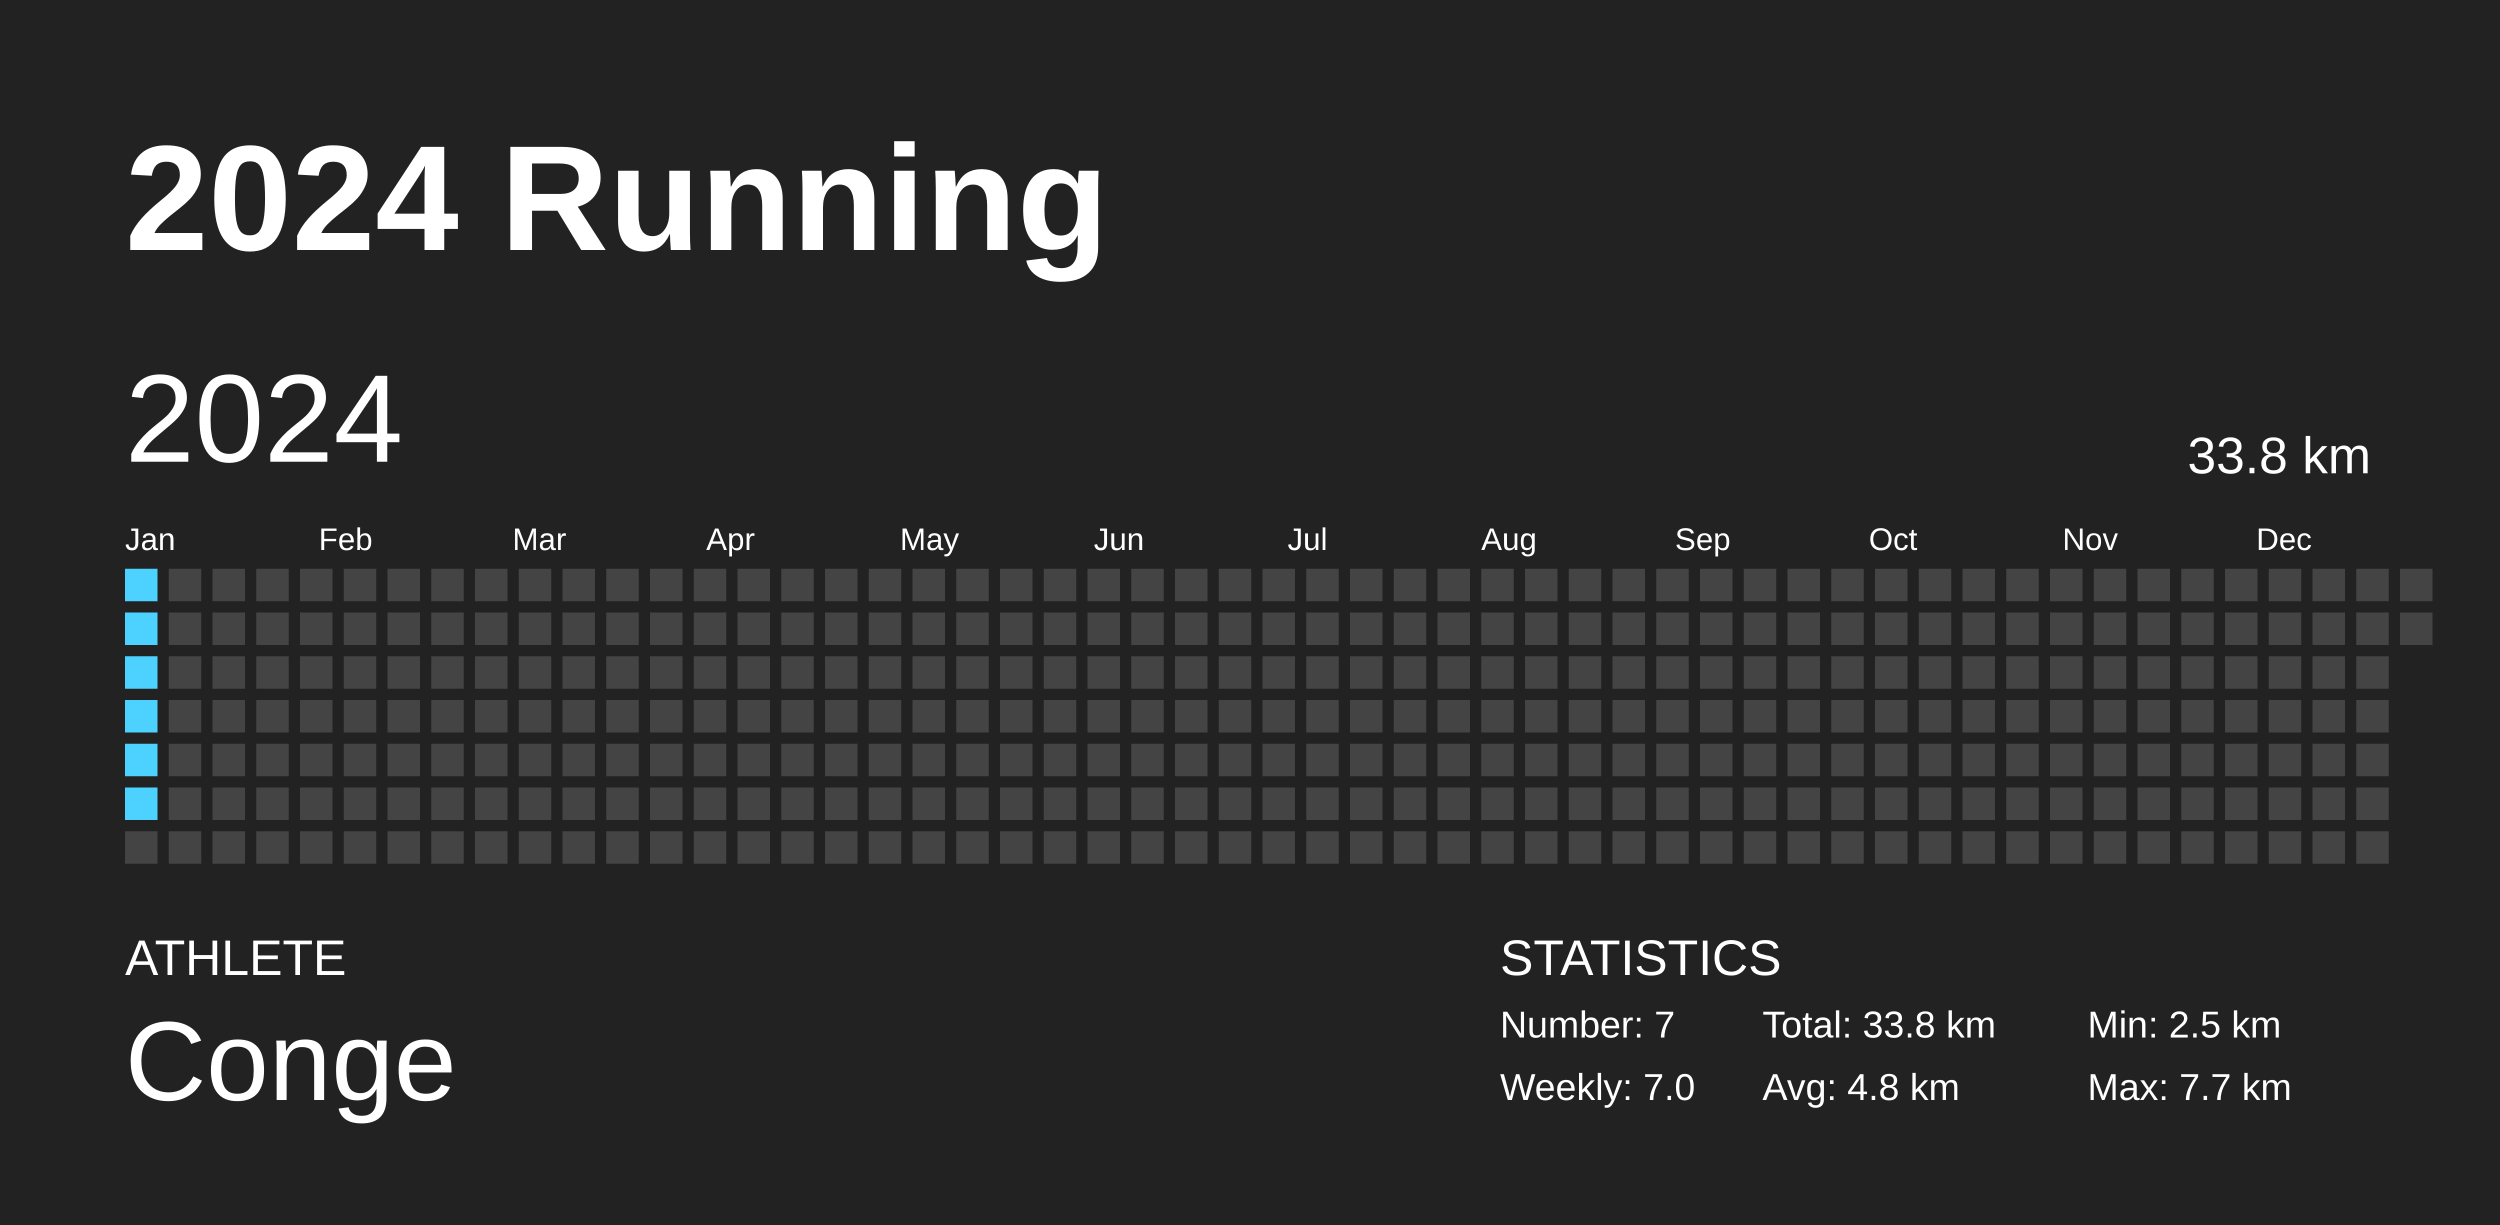
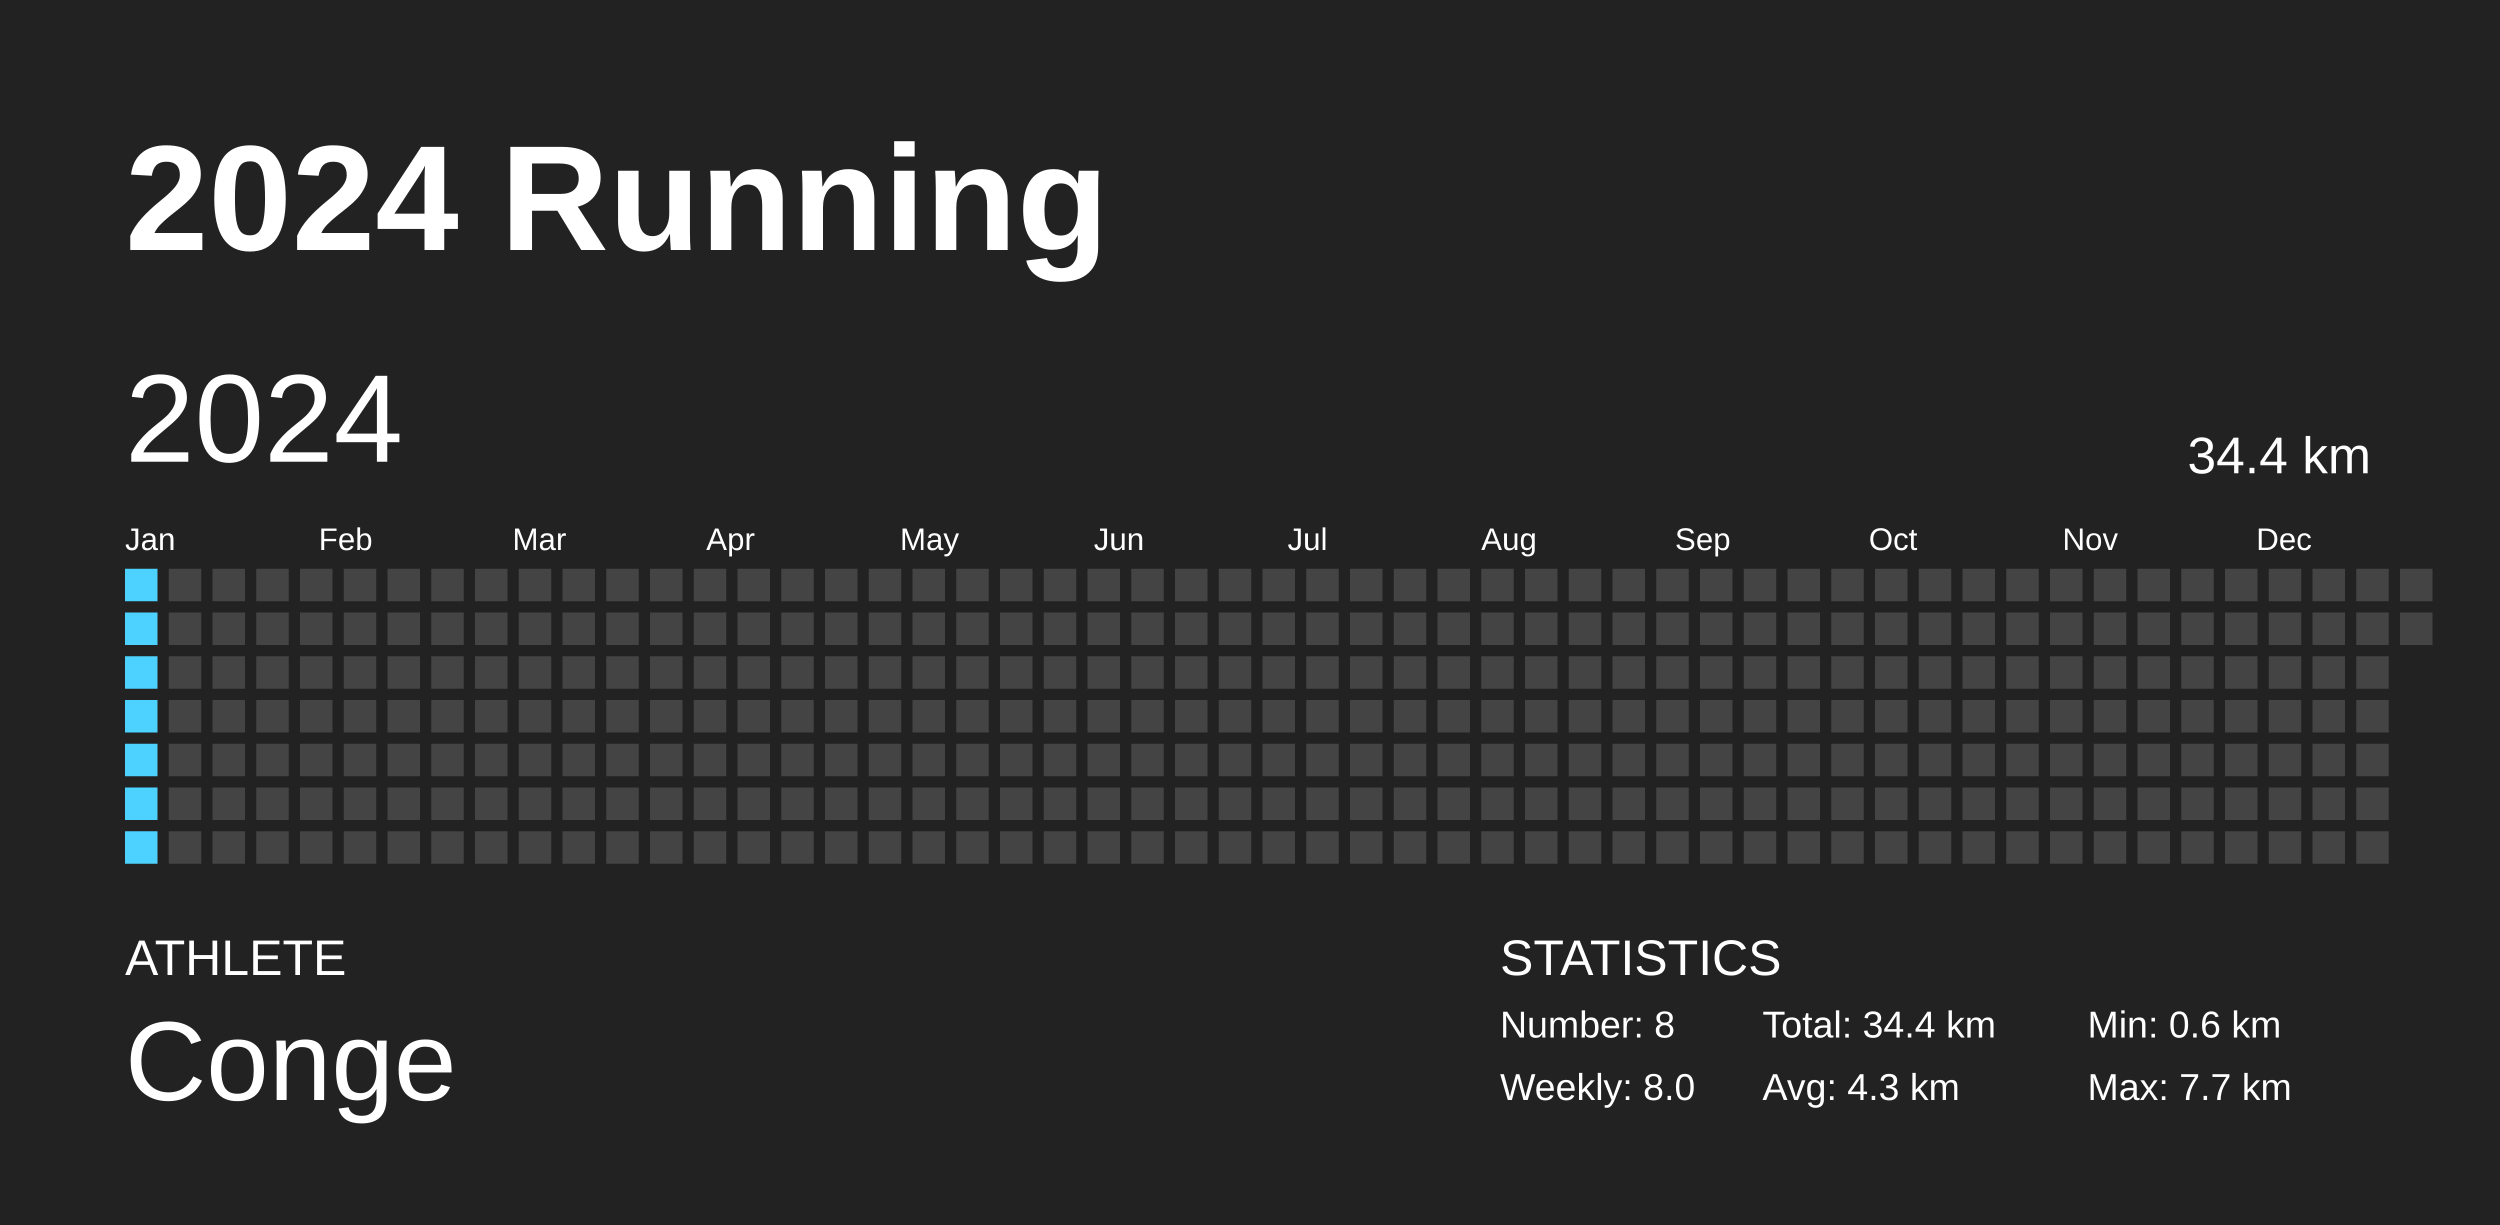
<svg xmlns="http://www.w3.org/2000/svg" baseProfile="full" height="98mm" version="1.1" viewBox="0,0,200,98" width="200mm">
  <defs />
  <rect fill="#222222" height="98" width="200" x="0" y="0" />
  <text fill="#FFFFFF" style="font-size:12px; font-family:Arial; font-weight:bold;" x="10" y="20">2024 Running</text>
  <text fill="#FFFFFF" style="font-size:4px; font-family:Arial" x="10" y="78">ATHLETE</text>
  <text fill="#FFFFFF" style="font-size:9px; font-family:Arial" x="10" y="88">Conge</text>
  <text fill="#FFFFFF" style="font-size:4px; font-family:Arial" x="120" y="78">STATISTICS</text>
-   <text fill="#FFFFFF" style="font-size:3px; font-family:Arial" x="120" y="83">Number: 7</text>
-   <text fill="#FFFFFF" style="font-size:3px; font-family:Arial" x="120" y="88">Weekly: 7.0</text>
-   <text fill="#FFFFFF" style="font-size:3px; font-family:Arial" x="141" y="83">Total: 33.8 km</text>
-   <text fill="#FFFFFF" style="font-size:3px; font-family:Arial" x="141" y="88">Avg: 4.8 km</text>
-   <text fill="#FFFFFF" style="font-size:3px; font-family:Arial" x="167" y="83">Min: 2.5 km</text>
+   <text fill="#FFFFFF" style="font-size:3px; font-family:Arial" x="120" y="83">Number: 8</text>
+   <text fill="#FFFFFF" style="font-size:3px; font-family:Arial" x="120" y="88">Weekly: 8.0</text>
+   <text fill="#FFFFFF" style="font-size:3px; font-family:Arial" x="141" y="83">Total: 34.4 km</text>
+   <text fill="#FFFFFF" style="font-size:3px; font-family:Arial" x="141" y="88">Avg: 4.3 km</text>
+   <text fill="#FFFFFF" style="font-size:3px; font-family:Arial" x="167" y="83">Min: 0.6 km</text>
  <text fill="#FFFFFF" style="font-size:3px; font-family:Arial" x="167" y="88">Max: 7.7 km</text>
  <text dominant-baseline="hanging" fill="#FFFFFF" style="font-size:10.0px; font-family:Arial;" x="10" y="30">2024</text>
-   <text dominant-baseline="hanging" fill="#FFFFFF" style="font-size:4.125px; font-family:Arial;" x="175" y="35">33.8 km</text>
+   <text dominant-baseline="hanging" fill="#FFFFFF" style="font-size:4.125px; font-family:Arial;" x="175" y="35">34.4 km</text>
  <text fill="#FFFFFF" style="font-size:2.5px; font-family:Arial" x="10.0" y="44">Jan</text>
  <text fill="#FFFFFF" style="font-size:2.5px; font-family:Arial" x="25.5" y="44">Feb</text>
  <text fill="#FFFFFF" style="font-size:2.5px; font-family:Arial" x="41.0" y="44">Mar</text>
  <text fill="#FFFFFF" style="font-size:2.5px; font-family:Arial" x="56.5" y="44">Apr</text>
  <text fill="#FFFFFF" style="font-size:2.5px; font-family:Arial" x="72.0" y="44">May</text>
  <text fill="#FFFFFF" style="font-size:2.5px; font-family:Arial" x="87.5" y="44">Jun</text>
  <text fill="#FFFFFF" style="font-size:2.5px; font-family:Arial" x="103.0" y="44">Jul</text>
  <text fill="#FFFFFF" style="font-size:2.5px; font-family:Arial" x="118.5" y="44">Aug</text>
  <text fill="#FFFFFF" style="font-size:2.5px; font-family:Arial" x="134.0" y="44">Sep</text>
  <text fill="#FFFFFF" style="font-size:2.5px; font-family:Arial" x="149.5" y="44">Oct</text>
  <text fill="#FFFFFF" style="font-size:2.5px; font-family:Arial" x="165.0" y="44">Nov</text>
  <text fill="#FFFFFF" style="font-size:2.5px; font-family:Arial" x="180.5" y="44">Dec</text>
  <rect fill="#4dd2ff" height="2.6" width="2.6" x="10.0" y="45.5" />
  <rect fill="#4dd2ff" height="2.6" width="2.6" x="10.0" y="49.0" />
  <rect fill="#4dd2ff" height="2.6" width="2.6" x="10.0" y="52.5" />
  <rect fill="#4dd2ff" height="2.6" width="2.6" x="10.0" y="56.0" />
  <rect fill="#4dd2ff" height="2.6" width="2.6" x="10.0" y="59.5" />
  <rect fill="#4dd2ff" height="2.6" width="2.6" x="10.0" y="63.0" />
-   <rect fill="#444444" height="2.6" width="2.6" x="10.0" y="66.5" />
+   <rect fill="#4dd2ff" height="2.6" width="2.6" x="10.0" y="66.5" />
  <rect fill="#444444" height="2.6" width="2.6" x="13.5" y="45.5" />
  <rect fill="#444444" height="2.6" width="2.6" x="13.5" y="49.0" />
  <rect fill="#444444" height="2.6" width="2.6" x="13.5" y="52.5" />
  <rect fill="#444444" height="2.6" width="2.6" x="13.5" y="56.0" />
  <rect fill="#444444" height="2.6" width="2.6" x="13.5" y="59.5" />
  <rect fill="#444444" height="2.6" width="2.6" x="13.5" y="63.0" />
  <rect fill="#444444" height="2.6" width="2.6" x="13.5" y="66.5" />
  <rect fill="#444444" height="2.6" width="2.6" x="17.0" y="45.5" />
  <rect fill="#444444" height="2.6" width="2.6" x="17.0" y="49.0" />
  <rect fill="#444444" height="2.6" width="2.6" x="17.0" y="52.5" />
  <rect fill="#444444" height="2.6" width="2.6" x="17.0" y="56.0" />
  <rect fill="#444444" height="2.6" width="2.6" x="17.0" y="59.5" />
  <rect fill="#444444" height="2.6" width="2.6" x="17.0" y="63.0" />
  <rect fill="#444444" height="2.6" width="2.6" x="17.0" y="66.5" />
  <rect fill="#444444" height="2.6" width="2.6" x="20.5" y="45.5" />
  <rect fill="#444444" height="2.6" width="2.6" x="20.5" y="49.0" />
  <rect fill="#444444" height="2.6" width="2.6" x="20.5" y="52.5" />
  <rect fill="#444444" height="2.6" width="2.6" x="20.5" y="56.0" />
  <rect fill="#444444" height="2.6" width="2.6" x="20.5" y="59.5" />
  <rect fill="#444444" height="2.6" width="2.6" x="20.5" y="63.0" />
  <rect fill="#444444" height="2.6" width="2.6" x="20.5" y="66.5" />
  <rect fill="#444444" height="2.6" width="2.6" x="24.0" y="45.5" />
  <rect fill="#444444" height="2.6" width="2.6" x="24.0" y="49.0" />
  <rect fill="#444444" height="2.6" width="2.6" x="24.0" y="52.5" />
  <rect fill="#444444" height="2.6" width="2.6" x="24.0" y="56.0" />
  <rect fill="#444444" height="2.6" width="2.6" x="24.0" y="59.5" />
  <rect fill="#444444" height="2.6" width="2.6" x="24.0" y="63.0" />
  <rect fill="#444444" height="2.6" width="2.6" x="24.0" y="66.5" />
  <rect fill="#444444" height="2.6" width="2.6" x="27.5" y="45.5" />
  <rect fill="#444444" height="2.6" width="2.6" x="27.5" y="49.0" />
  <rect fill="#444444" height="2.6" width="2.6" x="27.5" y="52.5" />
  <rect fill="#444444" height="2.6" width="2.6" x="27.5" y="56.0" />
  <rect fill="#444444" height="2.6" width="2.6" x="27.5" y="59.5" />
  <rect fill="#444444" height="2.6" width="2.6" x="27.5" y="63.0" />
  <rect fill="#444444" height="2.6" width="2.6" x="27.5" y="66.5" />
  <rect fill="#444444" height="2.6" width="2.6" x="31.0" y="45.5" />
  <rect fill="#444444" height="2.6" width="2.6" x="31.0" y="49.0" />
  <rect fill="#444444" height="2.6" width="2.6" x="31.0" y="52.5" />
  <rect fill="#444444" height="2.6" width="2.6" x="31.0" y="56.0" />
  <rect fill="#444444" height="2.6" width="2.6" x="31.0" y="59.5" />
  <rect fill="#444444" height="2.6" width="2.6" x="31.0" y="63.0" />
  <rect fill="#444444" height="2.6" width="2.6" x="31.0" y="66.5" />
  <rect fill="#444444" height="2.6" width="2.6" x="34.5" y="45.5" />
  <rect fill="#444444" height="2.6" width="2.6" x="34.5" y="49.0" />
  <rect fill="#444444" height="2.6" width="2.6" x="34.5" y="52.5" />
  <rect fill="#444444" height="2.6" width="2.6" x="34.5" y="56.0" />
  <rect fill="#444444" height="2.6" width="2.6" x="34.5" y="59.5" />
  <rect fill="#444444" height="2.6" width="2.6" x="34.5" y="63.0" />
  <rect fill="#444444" height="2.6" width="2.6" x="34.5" y="66.5" />
  <rect fill="#444444" height="2.6" width="2.6" x="38.0" y="45.5" />
  <rect fill="#444444" height="2.6" width="2.6" x="38.0" y="49.0" />
  <rect fill="#444444" height="2.6" width="2.6" x="38.0" y="52.5" />
  <rect fill="#444444" height="2.6" width="2.6" x="38.0" y="56.0" />
  <rect fill="#444444" height="2.6" width="2.6" x="38.0" y="59.5" />
  <rect fill="#444444" height="2.6" width="2.6" x="38.0" y="63.0" />
  <rect fill="#444444" height="2.6" width="2.6" x="38.0" y="66.5" />
  <rect fill="#444444" height="2.6" width="2.6" x="41.5" y="45.5" />
  <rect fill="#444444" height="2.6" width="2.6" x="41.5" y="49.0" />
  <rect fill="#444444" height="2.6" width="2.6" x="41.5" y="52.5" />
  <rect fill="#444444" height="2.6" width="2.6" x="41.5" y="56.0" />
  <rect fill="#444444" height="2.6" width="2.6" x="41.5" y="59.5" />
  <rect fill="#444444" height="2.6" width="2.6" x="41.5" y="63.0" />
  <rect fill="#444444" height="2.6" width="2.6" x="41.5" y="66.5" />
  <rect fill="#444444" height="2.6" width="2.6" x="45.0" y="45.5" />
  <rect fill="#444444" height="2.6" width="2.6" x="45.0" y="49.0" />
  <rect fill="#444444" height="2.6" width="2.6" x="45.0" y="52.5" />
  <rect fill="#444444" height="2.6" width="2.6" x="45.0" y="56.0" />
  <rect fill="#444444" height="2.6" width="2.6" x="45.0" y="59.5" />
  <rect fill="#444444" height="2.6" width="2.6" x="45.0" y="63.0" />
  <rect fill="#444444" height="2.6" width="2.6" x="45.0" y="66.5" />
  <rect fill="#444444" height="2.6" width="2.6" x="48.5" y="45.5" />
  <rect fill="#444444" height="2.6" width="2.6" x="48.5" y="49.0" />
  <rect fill="#444444" height="2.6" width="2.6" x="48.5" y="52.5" />
  <rect fill="#444444" height="2.6" width="2.6" x="48.5" y="56.0" />
  <rect fill="#444444" height="2.6" width="2.6" x="48.5" y="59.5" />
  <rect fill="#444444" height="2.6" width="2.6" x="48.5" y="63.0" />
  <rect fill="#444444" height="2.6" width="2.6" x="48.5" y="66.5" />
  <rect fill="#444444" height="2.6" width="2.6" x="52.0" y="45.5" />
  <rect fill="#444444" height="2.6" width="2.6" x="52.0" y="49.0" />
  <rect fill="#444444" height="2.6" width="2.6" x="52.0" y="52.5" />
  <rect fill="#444444" height="2.6" width="2.6" x="52.0" y="56.0" />
  <rect fill="#444444" height="2.6" width="2.6" x="52.0" y="59.5" />
  <rect fill="#444444" height="2.6" width="2.6" x="52.0" y="63.0" />
  <rect fill="#444444" height="2.6" width="2.6" x="52.0" y="66.5" />
  <rect fill="#444444" height="2.6" width="2.6" x="55.5" y="45.5" />
  <rect fill="#444444" height="2.6" width="2.6" x="55.5" y="49.0" />
  <rect fill="#444444" height="2.6" width="2.6" x="55.5" y="52.5" />
  <rect fill="#444444" height="2.6" width="2.6" x="55.5" y="56.0" />
  <rect fill="#444444" height="2.6" width="2.6" x="55.5" y="59.5" />
  <rect fill="#444444" height="2.6" width="2.6" x="55.5" y="63.0" />
  <rect fill="#444444" height="2.6" width="2.6" x="55.5" y="66.5" />
  <rect fill="#444444" height="2.6" width="2.6" x="59.0" y="45.5" />
  <rect fill="#444444" height="2.6" width="2.6" x="59.0" y="49.0" />
  <rect fill="#444444" height="2.6" width="2.6" x="59.0" y="52.5" />
  <rect fill="#444444" height="2.6" width="2.6" x="59.0" y="56.0" />
  <rect fill="#444444" height="2.6" width="2.6" x="59.0" y="59.5" />
  <rect fill="#444444" height="2.6" width="2.6" x="59.0" y="63.0" />
  <rect fill="#444444" height="2.6" width="2.6" x="59.0" y="66.5" />
  <rect fill="#444444" height="2.6" width="2.6" x="62.5" y="45.5" />
  <rect fill="#444444" height="2.6" width="2.6" x="62.5" y="49.0" />
  <rect fill="#444444" height="2.6" width="2.6" x="62.5" y="52.5" />
  <rect fill="#444444" height="2.6" width="2.6" x="62.5" y="56.0" />
  <rect fill="#444444" height="2.6" width="2.6" x="62.5" y="59.5" />
  <rect fill="#444444" height="2.6" width="2.6" x="62.5" y="63.0" />
  <rect fill="#444444" height="2.6" width="2.6" x="62.5" y="66.5" />
  <rect fill="#444444" height="2.6" width="2.6" x="66.0" y="45.5" />
  <rect fill="#444444" height="2.6" width="2.6" x="66.0" y="49.0" />
  <rect fill="#444444" height="2.6" width="2.6" x="66.0" y="52.5" />
  <rect fill="#444444" height="2.6" width="2.6" x="66.0" y="56.0" />
  <rect fill="#444444" height="2.6" width="2.6" x="66.0" y="59.5" />
  <rect fill="#444444" height="2.6" width="2.6" x="66.0" y="63.0" />
  <rect fill="#444444" height="2.6" width="2.6" x="66.0" y="66.5" />
  <rect fill="#444444" height="2.6" width="2.6" x="69.5" y="45.5" />
  <rect fill="#444444" height="2.6" width="2.6" x="69.5" y="49.0" />
  <rect fill="#444444" height="2.6" width="2.6" x="69.5" y="52.5" />
  <rect fill="#444444" height="2.6" width="2.6" x="69.5" y="56.0" />
  <rect fill="#444444" height="2.6" width="2.6" x="69.5" y="59.5" />
  <rect fill="#444444" height="2.6" width="2.6" x="69.5" y="63.0" />
  <rect fill="#444444" height="2.6" width="2.6" x="69.5" y="66.5" />
  <rect fill="#444444" height="2.6" width="2.6" x="73.0" y="45.5" />
  <rect fill="#444444" height="2.6" width="2.6" x="73.0" y="49.0" />
  <rect fill="#444444" height="2.6" width="2.6" x="73.0" y="52.5" />
  <rect fill="#444444" height="2.6" width="2.6" x="73.0" y="56.0" />
  <rect fill="#444444" height="2.6" width="2.6" x="73.0" y="59.5" />
  <rect fill="#444444" height="2.6" width="2.6" x="73.0" y="63.0" />
  <rect fill="#444444" height="2.6" width="2.6" x="73.0" y="66.5" />
  <rect fill="#444444" height="2.6" width="2.6" x="76.5" y="45.5" />
  <rect fill="#444444" height="2.6" width="2.6" x="76.5" y="49.0" />
  <rect fill="#444444" height="2.6" width="2.6" x="76.5" y="52.5" />
  <rect fill="#444444" height="2.6" width="2.6" x="76.5" y="56.0" />
  <rect fill="#444444" height="2.6" width="2.6" x="76.5" y="59.5" />
  <rect fill="#444444" height="2.6" width="2.6" x="76.5" y="63.0" />
  <rect fill="#444444" height="2.6" width="2.6" x="76.5" y="66.5" />
  <rect fill="#444444" height="2.6" width="2.6" x="80.0" y="45.5" />
  <rect fill="#444444" height="2.6" width="2.6" x="80.0" y="49.0" />
  <rect fill="#444444" height="2.6" width="2.6" x="80.0" y="52.5" />
  <rect fill="#444444" height="2.6" width="2.6" x="80.0" y="56.0" />
  <rect fill="#444444" height="2.6" width="2.6" x="80.0" y="59.5" />
  <rect fill="#444444" height="2.6" width="2.6" x="80.0" y="63.0" />
  <rect fill="#444444" height="2.6" width="2.6" x="80.0" y="66.5" />
  <rect fill="#444444" height="2.6" width="2.6" x="83.5" y="45.5" />
  <rect fill="#444444" height="2.6" width="2.6" x="83.5" y="49.0" />
  <rect fill="#444444" height="2.6" width="2.6" x="83.5" y="52.5" />
  <rect fill="#444444" height="2.6" width="2.6" x="83.5" y="56.0" />
  <rect fill="#444444" height="2.6" width="2.6" x="83.5" y="59.5" />
  <rect fill="#444444" height="2.6" width="2.6" x="83.5" y="63.0" />
  <rect fill="#444444" height="2.6" width="2.6" x="83.5" y="66.5" />
  <rect fill="#444444" height="2.6" width="2.6" x="87.0" y="45.5" />
  <rect fill="#444444" height="2.6" width="2.6" x="87.0" y="49.0" />
  <rect fill="#444444" height="2.6" width="2.6" x="87.0" y="52.5" />
  <rect fill="#444444" height="2.6" width="2.6" x="87.0" y="56.0" />
  <rect fill="#444444" height="2.6" width="2.6" x="87.0" y="59.5" />
  <rect fill="#444444" height="2.6" width="2.6" x="87.0" y="63.0" />
  <rect fill="#444444" height="2.6" width="2.6" x="87.0" y="66.5" />
  <rect fill="#444444" height="2.6" width="2.6" x="90.5" y="45.5" />
  <rect fill="#444444" height="2.6" width="2.6" x="90.5" y="49.0" />
  <rect fill="#444444" height="2.6" width="2.6" x="90.5" y="52.5" />
  <rect fill="#444444" height="2.6" width="2.6" x="90.5" y="56.0" />
  <rect fill="#444444" height="2.6" width="2.6" x="90.5" y="59.5" />
  <rect fill="#444444" height="2.6" width="2.6" x="90.5" y="63.0" />
  <rect fill="#444444" height="2.6" width="2.6" x="90.5" y="66.5" />
  <rect fill="#444444" height="2.6" width="2.6" x="94.0" y="45.5" />
  <rect fill="#444444" height="2.6" width="2.6" x="94.0" y="49.0" />
  <rect fill="#444444" height="2.6" width="2.6" x="94.0" y="52.5" />
  <rect fill="#444444" height="2.6" width="2.6" x="94.0" y="56.0" />
  <rect fill="#444444" height="2.6" width="2.6" x="94.0" y="59.5" />
  <rect fill="#444444" height="2.6" width="2.6" x="94.0" y="63.0" />
  <rect fill="#444444" height="2.6" width="2.6" x="94.0" y="66.5" />
  <rect fill="#444444" height="2.6" width="2.6" x="97.5" y="45.5" />
  <rect fill="#444444" height="2.6" width="2.6" x="97.5" y="49.0" />
  <rect fill="#444444" height="2.6" width="2.6" x="97.5" y="52.5" />
  <rect fill="#444444" height="2.6" width="2.6" x="97.5" y="56.0" />
  <rect fill="#444444" height="2.6" width="2.6" x="97.5" y="59.5" />
  <rect fill="#444444" height="2.6" width="2.6" x="97.5" y="63.0" />
  <rect fill="#444444" height="2.6" width="2.6" x="97.5" y="66.5" />
  <rect fill="#444444" height="2.6" width="2.6" x="101.0" y="45.5" />
  <rect fill="#444444" height="2.6" width="2.6" x="101.0" y="49.0" />
  <rect fill="#444444" height="2.6" width="2.6" x="101.0" y="52.5" />
  <rect fill="#444444" height="2.6" width="2.6" x="101.0" y="56.0" />
  <rect fill="#444444" height="2.6" width="2.6" x="101.0" y="59.5" />
  <rect fill="#444444" height="2.6" width="2.6" x="101.0" y="63.0" />
  <rect fill="#444444" height="2.6" width="2.6" x="101.0" y="66.5" />
  <rect fill="#444444" height="2.6" width="2.6" x="104.5" y="45.5" />
  <rect fill="#444444" height="2.6" width="2.6" x="104.5" y="49.0" />
  <rect fill="#444444" height="2.6" width="2.6" x="104.5" y="52.5" />
  <rect fill="#444444" height="2.6" width="2.6" x="104.5" y="56.0" />
  <rect fill="#444444" height="2.6" width="2.6" x="104.5" y="59.5" />
  <rect fill="#444444" height="2.6" width="2.6" x="104.5" y="63.0" />
  <rect fill="#444444" height="2.6" width="2.6" x="104.5" y="66.5" />
  <rect fill="#444444" height="2.6" width="2.6" x="108.0" y="45.5" />
  <rect fill="#444444" height="2.6" width="2.6" x="108.0" y="49.0" />
  <rect fill="#444444" height="2.6" width="2.6" x="108.0" y="52.5" />
  <rect fill="#444444" height="2.6" width="2.6" x="108.0" y="56.0" />
  <rect fill="#444444" height="2.6" width="2.6" x="108.0" y="59.5" />
  <rect fill="#444444" height="2.6" width="2.6" x="108.0" y="63.0" />
  <rect fill="#444444" height="2.6" width="2.6" x="108.0" y="66.5" />
  <rect fill="#444444" height="2.6" width="2.6" x="111.5" y="45.5" />
  <rect fill="#444444" height="2.6" width="2.6" x="111.5" y="49.0" />
  <rect fill="#444444" height="2.6" width="2.6" x="111.5" y="52.5" />
  <rect fill="#444444" height="2.6" width="2.6" x="111.5" y="56.0" />
  <rect fill="#444444" height="2.6" width="2.6" x="111.5" y="59.5" />
  <rect fill="#444444" height="2.6" width="2.6" x="111.5" y="63.0" />
  <rect fill="#444444" height="2.6" width="2.6" x="111.5" y="66.5" />
  <rect fill="#444444" height="2.6" width="2.6" x="115.0" y="45.5" />
  <rect fill="#444444" height="2.6" width="2.6" x="115.0" y="49.0" />
  <rect fill="#444444" height="2.6" width="2.6" x="115.0" y="52.5" />
  <rect fill="#444444" height="2.6" width="2.6" x="115.0" y="56.0" />
  <rect fill="#444444" height="2.6" width="2.6" x="115.0" y="59.5" />
  <rect fill="#444444" height="2.6" width="2.6" x="115.0" y="63.0" />
  <rect fill="#444444" height="2.6" width="2.6" x="115.0" y="66.5" />
  <rect fill="#444444" height="2.6" width="2.6" x="118.5" y="45.5" />
  <rect fill="#444444" height="2.6" width="2.6" x="118.5" y="49.0" />
  <rect fill="#444444" height="2.6" width="2.6" x="118.5" y="52.5" />
  <rect fill="#444444" height="2.6" width="2.6" x="118.5" y="56.0" />
  <rect fill="#444444" height="2.6" width="2.6" x="118.5" y="59.5" />
  <rect fill="#444444" height="2.6" width="2.6" x="118.5" y="63.0" />
  <rect fill="#444444" height="2.6" width="2.6" x="118.5" y="66.5" />
  <rect fill="#444444" height="2.6" width="2.6" x="122.0" y="45.5" />
  <rect fill="#444444" height="2.6" width="2.6" x="122.0" y="49.0" />
  <rect fill="#444444" height="2.6" width="2.6" x="122.0" y="52.5" />
  <rect fill="#444444" height="2.6" width="2.6" x="122.0" y="56.0" />
  <rect fill="#444444" height="2.6" width="2.6" x="122.0" y="59.5" />
  <rect fill="#444444" height="2.6" width="2.6" x="122.0" y="63.0" />
  <rect fill="#444444" height="2.6" width="2.6" x="122.0" y="66.5" />
  <rect fill="#444444" height="2.6" width="2.6" x="125.5" y="45.5" />
  <rect fill="#444444" height="2.6" width="2.6" x="125.5" y="49.0" />
  <rect fill="#444444" height="2.6" width="2.6" x="125.5" y="52.5" />
  <rect fill="#444444" height="2.6" width="2.6" x="125.5" y="56.0" />
  <rect fill="#444444" height="2.6" width="2.6" x="125.5" y="59.5" />
  <rect fill="#444444" height="2.6" width="2.6" x="125.5" y="63.0" />
  <rect fill="#444444" height="2.6" width="2.6" x="125.5" y="66.5" />
  <rect fill="#444444" height="2.6" width="2.6" x="129.0" y="45.5" />
  <rect fill="#444444" height="2.6" width="2.6" x="129.0" y="49.0" />
  <rect fill="#444444" height="2.6" width="2.6" x="129.0" y="52.5" />
  <rect fill="#444444" height="2.6" width="2.6" x="129.0" y="56.0" />
  <rect fill="#444444" height="2.6" width="2.6" x="129.0" y="59.5" />
  <rect fill="#444444" height="2.6" width="2.6" x="129.0" y="63.0" />
  <rect fill="#444444" height="2.6" width="2.6" x="129.0" y="66.5" />
  <rect fill="#444444" height="2.6" width="2.6" x="132.5" y="45.5" />
  <rect fill="#444444" height="2.6" width="2.6" x="132.5" y="49.0" />
  <rect fill="#444444" height="2.6" width="2.6" x="132.5" y="52.5" />
  <rect fill="#444444" height="2.6" width="2.6" x="132.5" y="56.0" />
  <rect fill="#444444" height="2.6" width="2.6" x="132.5" y="59.5" />
  <rect fill="#444444" height="2.6" width="2.6" x="132.5" y="63.0" />
  <rect fill="#444444" height="2.6" width="2.6" x="132.5" y="66.5" />
  <rect fill="#444444" height="2.6" width="2.6" x="136.0" y="45.5" />
  <rect fill="#444444" height="2.6" width="2.6" x="136.0" y="49.0" />
  <rect fill="#444444" height="2.6" width="2.6" x="136.0" y="52.5" />
  <rect fill="#444444" height="2.6" width="2.6" x="136.0" y="56.0" />
  <rect fill="#444444" height="2.6" width="2.6" x="136.0" y="59.5" />
  <rect fill="#444444" height="2.6" width="2.6" x="136.0" y="63.0" />
  <rect fill="#444444" height="2.6" width="2.6" x="136.0" y="66.5" />
  <rect fill="#444444" height="2.6" width="2.6" x="139.5" y="45.5" />
  <rect fill="#444444" height="2.6" width="2.6" x="139.5" y="49.0" />
  <rect fill="#444444" height="2.6" width="2.6" x="139.5" y="52.5" />
  <rect fill="#444444" height="2.6" width="2.6" x="139.5" y="56.0" />
  <rect fill="#444444" height="2.6" width="2.6" x="139.5" y="59.5" />
  <rect fill="#444444" height="2.6" width="2.6" x="139.5" y="63.0" />
  <rect fill="#444444" height="2.6" width="2.6" x="139.5" y="66.5" />
  <rect fill="#444444" height="2.6" width="2.6" x="143.0" y="45.5" />
  <rect fill="#444444" height="2.6" width="2.6" x="143.0" y="49.0" />
  <rect fill="#444444" height="2.6" width="2.6" x="143.0" y="52.5" />
  <rect fill="#444444" height="2.6" width="2.6" x="143.0" y="56.0" />
  <rect fill="#444444" height="2.6" width="2.6" x="143.0" y="59.5" />
  <rect fill="#444444" height="2.6" width="2.6" x="143.0" y="63.0" />
  <rect fill="#444444" height="2.6" width="2.6" x="143.0" y="66.5" />
  <rect fill="#444444" height="2.6" width="2.6" x="146.5" y="45.5" />
  <rect fill="#444444" height="2.6" width="2.6" x="146.5" y="49.0" />
  <rect fill="#444444" height="2.6" width="2.6" x="146.5" y="52.5" />
  <rect fill="#444444" height="2.6" width="2.6" x="146.5" y="56.0" />
  <rect fill="#444444" height="2.6" width="2.6" x="146.5" y="59.5" />
  <rect fill="#444444" height="2.6" width="2.6" x="146.5" y="63.0" />
  <rect fill="#444444" height="2.6" width="2.6" x="146.5" y="66.5" />
  <rect fill="#444444" height="2.6" width="2.6" x="150.0" y="45.5" />
  <rect fill="#444444" height="2.6" width="2.6" x="150.0" y="49.0" />
  <rect fill="#444444" height="2.6" width="2.6" x="150.0" y="52.5" />
  <rect fill="#444444" height="2.6" width="2.6" x="150.0" y="56.0" />
  <rect fill="#444444" height="2.6" width="2.6" x="150.0" y="59.5" />
  <rect fill="#444444" height="2.6" width="2.6" x="150.0" y="63.0" />
  <rect fill="#444444" height="2.6" width="2.6" x="150.0" y="66.5" />
  <rect fill="#444444" height="2.6" width="2.6" x="153.5" y="45.5" />
  <rect fill="#444444" height="2.6" width="2.6" x="153.5" y="49.0" />
  <rect fill="#444444" height="2.6" width="2.6" x="153.5" y="52.5" />
  <rect fill="#444444" height="2.6" width="2.6" x="153.5" y="56.0" />
  <rect fill="#444444" height="2.6" width="2.6" x="153.5" y="59.5" />
  <rect fill="#444444" height="2.6" width="2.6" x="153.5" y="63.0" />
  <rect fill="#444444" height="2.6" width="2.6" x="153.5" y="66.5" />
  <rect fill="#444444" height="2.6" width="2.6" x="157.0" y="45.5" />
  <rect fill="#444444" height="2.6" width="2.6" x="157.0" y="49.0" />
  <rect fill="#444444" height="2.6" width="2.6" x="157.0" y="52.5" />
  <rect fill="#444444" height="2.6" width="2.6" x="157.0" y="56.0" />
  <rect fill="#444444" height="2.6" width="2.6" x="157.0" y="59.5" />
  <rect fill="#444444" height="2.6" width="2.6" x="157.0" y="63.0" />
  <rect fill="#444444" height="2.6" width="2.6" x="157.0" y="66.5" />
  <rect fill="#444444" height="2.6" width="2.6" x="160.5" y="45.5" />
  <rect fill="#444444" height="2.6" width="2.6" x="160.5" y="49.0" />
  <rect fill="#444444" height="2.6" width="2.6" x="160.5" y="52.5" />
  <rect fill="#444444" height="2.6" width="2.6" x="160.5" y="56.0" />
  <rect fill="#444444" height="2.6" width="2.6" x="160.5" y="59.5" />
  <rect fill="#444444" height="2.6" width="2.6" x="160.5" y="63.0" />
  <rect fill="#444444" height="2.6" width="2.6" x="160.5" y="66.5" />
  <rect fill="#444444" height="2.6" width="2.6" x="164.0" y="45.5" />
  <rect fill="#444444" height="2.6" width="2.6" x="164.0" y="49.0" />
  <rect fill="#444444" height="2.6" width="2.6" x="164.0" y="52.5" />
  <rect fill="#444444" height="2.6" width="2.6" x="164.0" y="56.0" />
  <rect fill="#444444" height="2.6" width="2.6" x="164.0" y="59.5" />
  <rect fill="#444444" height="2.6" width="2.6" x="164.0" y="63.0" />
  <rect fill="#444444" height="2.6" width="2.6" x="164.0" y="66.5" />
  <rect fill="#444444" height="2.6" width="2.6" x="167.5" y="45.5" />
  <rect fill="#444444" height="2.6" width="2.6" x="167.5" y="49.0" />
  <rect fill="#444444" height="2.6" width="2.6" x="167.5" y="52.5" />
  <rect fill="#444444" height="2.6" width="2.6" x="167.5" y="56.0" />
  <rect fill="#444444" height="2.6" width="2.6" x="167.5" y="59.5" />
  <rect fill="#444444" height="2.6" width="2.6" x="167.5" y="63.0" />
  <rect fill="#444444" height="2.6" width="2.6" x="167.5" y="66.5" />
  <rect fill="#444444" height="2.6" width="2.6" x="171.0" y="45.5" />
  <rect fill="#444444" height="2.6" width="2.6" x="171.0" y="49.0" />
  <rect fill="#444444" height="2.6" width="2.6" x="171.0" y="52.5" />
  <rect fill="#444444" height="2.6" width="2.6" x="171.0" y="56.0" />
  <rect fill="#444444" height="2.6" width="2.6" x="171.0" y="59.5" />
  <rect fill="#444444" height="2.6" width="2.6" x="171.0" y="63.0" />
  <rect fill="#444444" height="2.6" width="2.6" x="171.0" y="66.5" />
  <rect fill="#444444" height="2.6" width="2.6" x="174.5" y="45.5" />
  <rect fill="#444444" height="2.6" width="2.6" x="174.5" y="49.0" />
  <rect fill="#444444" height="2.6" width="2.6" x="174.5" y="52.5" />
  <rect fill="#444444" height="2.6" width="2.6" x="174.5" y="56.0" />
  <rect fill="#444444" height="2.6" width="2.6" x="174.5" y="59.5" />
  <rect fill="#444444" height="2.6" width="2.6" x="174.5" y="63.0" />
  <rect fill="#444444" height="2.6" width="2.6" x="174.5" y="66.5" />
  <rect fill="#444444" height="2.6" width="2.6" x="178.0" y="45.5" />
  <rect fill="#444444" height="2.6" width="2.6" x="178.0" y="49.0" />
  <rect fill="#444444" height="2.6" width="2.6" x="178.0" y="52.5" />
  <rect fill="#444444" height="2.6" width="2.6" x="178.0" y="56.0" />
  <rect fill="#444444" height="2.6" width="2.6" x="178.0" y="59.5" />
  <rect fill="#444444" height="2.6" width="2.6" x="178.0" y="63.0" />
  <rect fill="#444444" height="2.6" width="2.6" x="178.0" y="66.5" />
  <rect fill="#444444" height="2.6" width="2.6" x="181.5" y="45.5" />
  <rect fill="#444444" height="2.6" width="2.6" x="181.5" y="49.0" />
  <rect fill="#444444" height="2.6" width="2.6" x="181.5" y="52.5" />
  <rect fill="#444444" height="2.6" width="2.6" x="181.5" y="56.0" />
  <rect fill="#444444" height="2.6" width="2.6" x="181.5" y="59.5" />
  <rect fill="#444444" height="2.6" width="2.6" x="181.5" y="63.0" />
  <rect fill="#444444" height="2.6" width="2.6" x="181.5" y="66.5" />
  <rect fill="#444444" height="2.6" width="2.6" x="185.0" y="45.5" />
  <rect fill="#444444" height="2.6" width="2.6" x="185.0" y="49.0" />
  <rect fill="#444444" height="2.6" width="2.6" x="185.0" y="52.5" />
  <rect fill="#444444" height="2.6" width="2.6" x="185.0" y="56.0" />
  <rect fill="#444444" height="2.6" width="2.6" x="185.0" y="59.5" />
  <rect fill="#444444" height="2.6" width="2.6" x="185.0" y="63.0" />
  <rect fill="#444444" height="2.6" width="2.6" x="185.0" y="66.5" />
  <rect fill="#444444" height="2.6" width="2.6" x="188.5" y="45.5" />
  <rect fill="#444444" height="2.6" width="2.6" x="188.5" y="49.0" />
  <rect fill="#444444" height="2.6" width="2.6" x="188.5" y="52.5" />
  <rect fill="#444444" height="2.6" width="2.6" x="188.5" y="56.0" />
  <rect fill="#444444" height="2.6" width="2.6" x="188.5" y="59.5" />
  <rect fill="#444444" height="2.6" width="2.6" x="188.5" y="63.0" />
  <rect fill="#444444" height="2.6" width="2.6" x="188.5" y="66.5" />
  <rect fill="#444444" height="2.6" width="2.6" x="192.0" y="45.5" />
  <rect fill="#444444" height="2.6" width="2.6" x="192.0" y="49.0" />
</svg>
